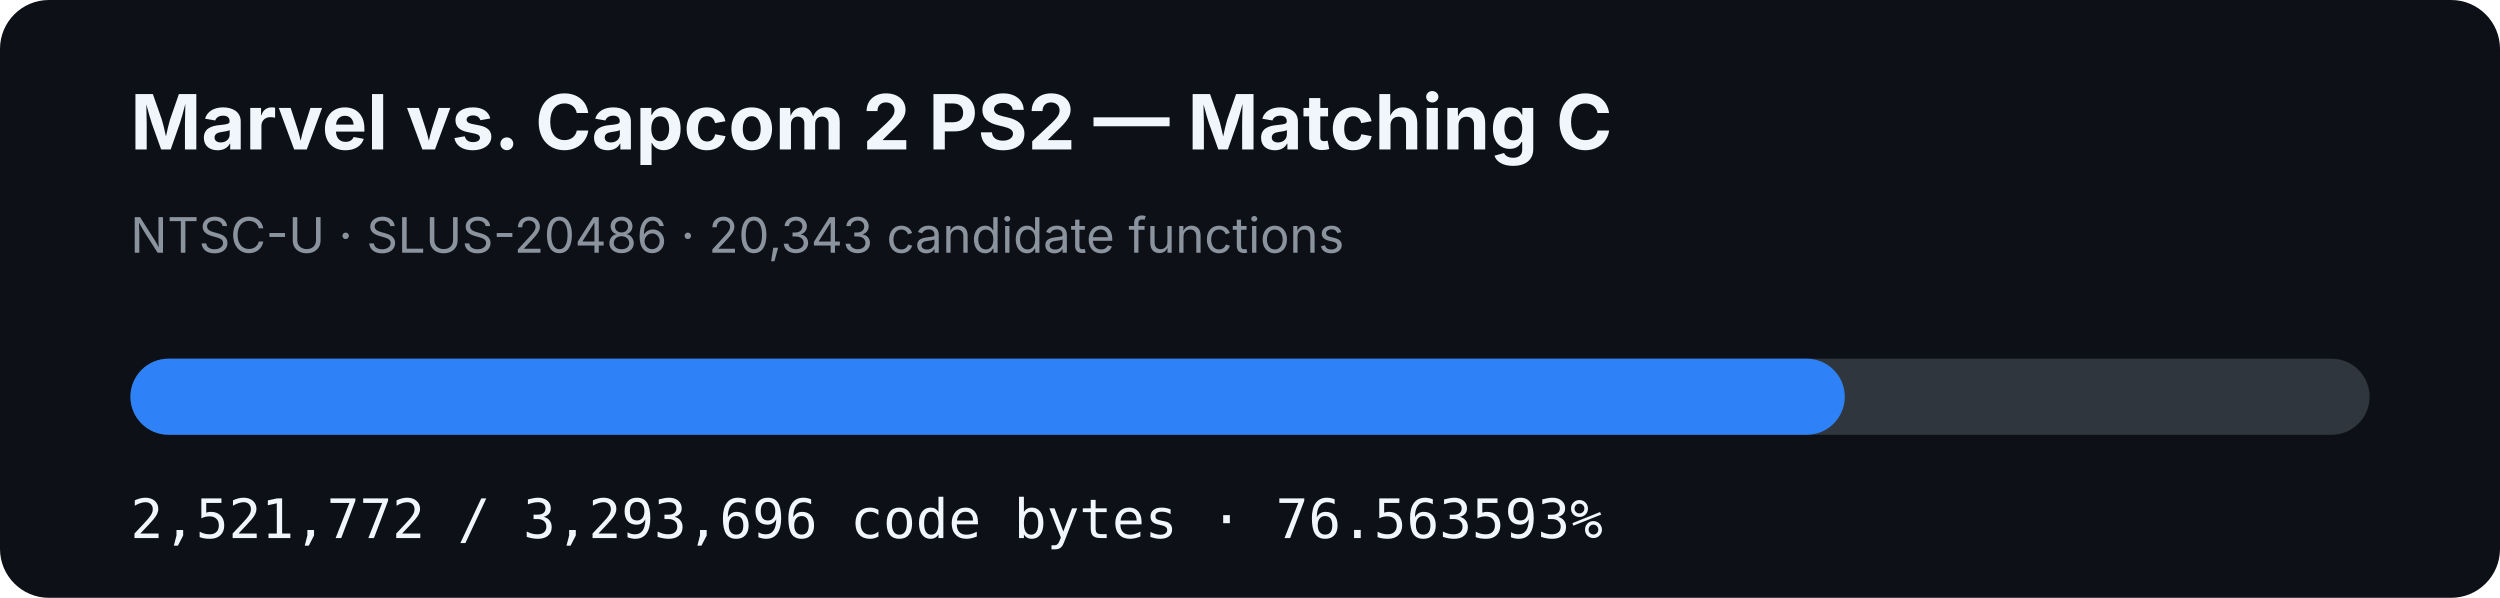
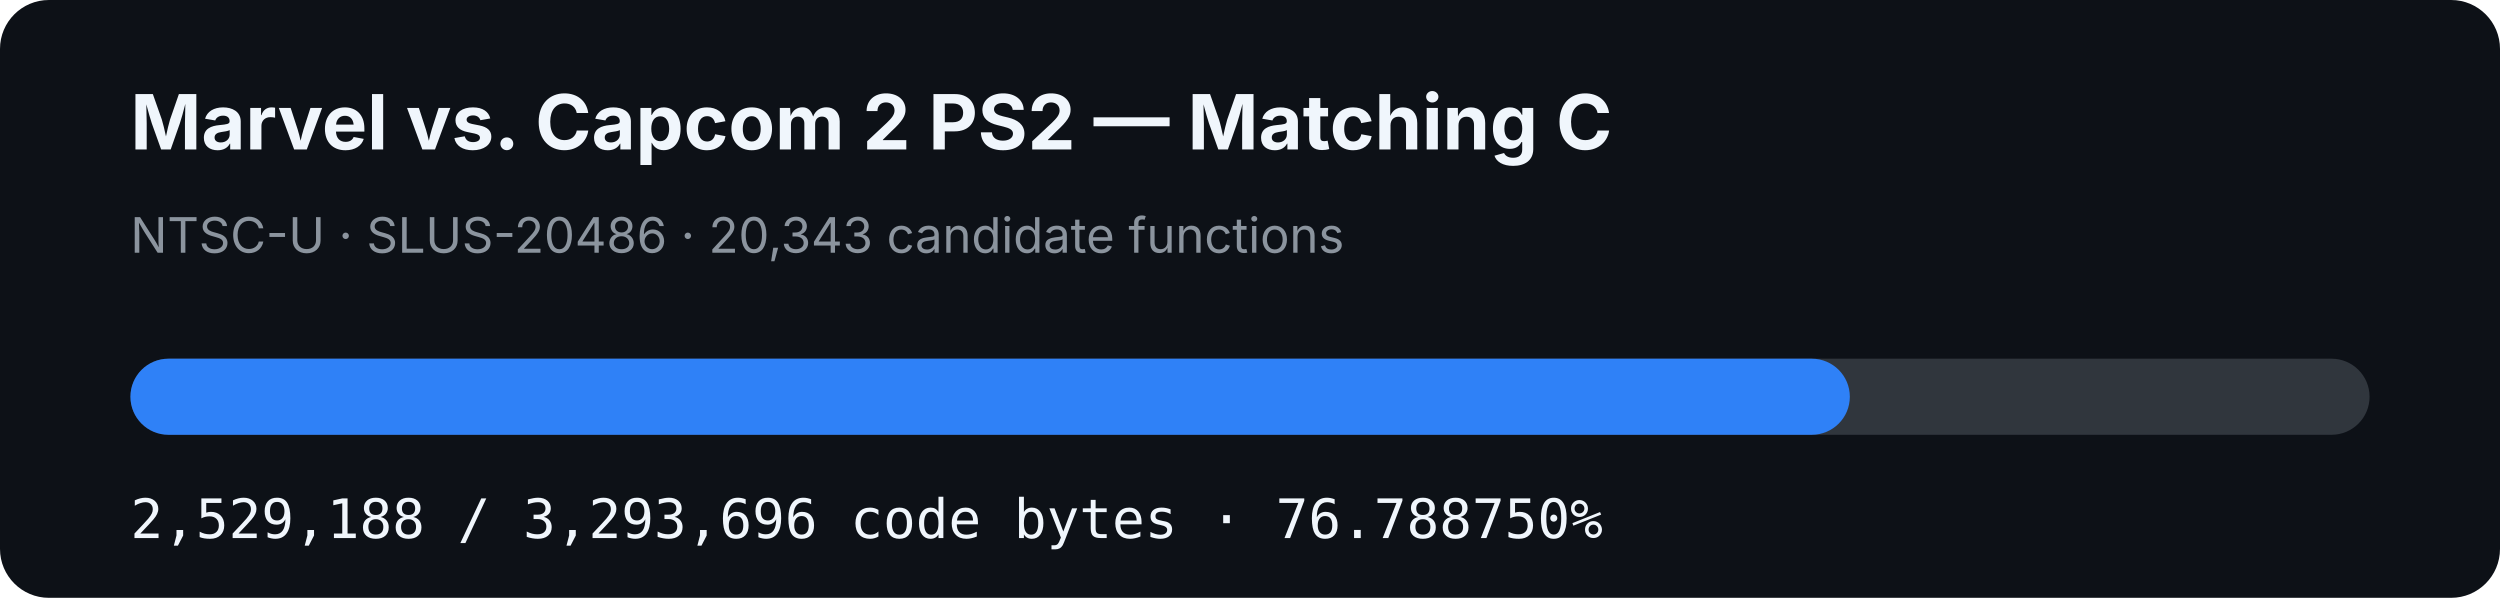
- <svg xmlns="http://www.w3.org/2000/svg" width="920" height="220" viewBox="0 0 920 220" role="img" aria-label="MVC2 PS2 matching C progress: 76.563593%">
+ <svg xmlns="http://www.w3.org/2000/svg" width="920" height="220" viewBox="0 0 920 220" role="img" aria-label="MVC2 PS2 matching C progress: 76.788750%">
  <rect width="920" height="220" rx="18" fill="#0d1117" />
  <text x="48" y="55" fill="#f0f6fc" font-family="-apple-system,BlinkMacSystemFont,Segoe UI,sans-serif" font-size="28" font-weight="700">Marvel vs. Capcom 2 PS2 — Matching C</text>
  <text x="48" y="93" fill="#8b949e" font-family="-apple-system,BlinkMacSystemFont,Segoe UI,sans-serif" font-size="18">NTSC-U · SLUS-20486 · 20,343 candidate functions</text>
  <rect x="48" y="132" width="824" height="28" rx="14" fill="#30363d" />
-   <rect x="48" y="132" width="630.884" height="28" rx="14" fill="#2f81f7" />
-   <text x="48" y="198" fill="#f0f6fc" font-family="ui-monospace,SFMono-Regular,Menlo,monospace" font-size="20">2,521,772 / 3,293,696 code bytes · 76.563593%</text>
+   <rect x="48" y="132" width="632.739" height="28" rx="14" fill="#2f81f7" />
+   <text x="48" y="198" fill="#f0f6fc" font-family="ui-monospace,SFMono-Regular,Menlo,monospace" font-size="20">2,529,188 / 3,293,696 code bytes · 76.788750%</text>
</svg>
